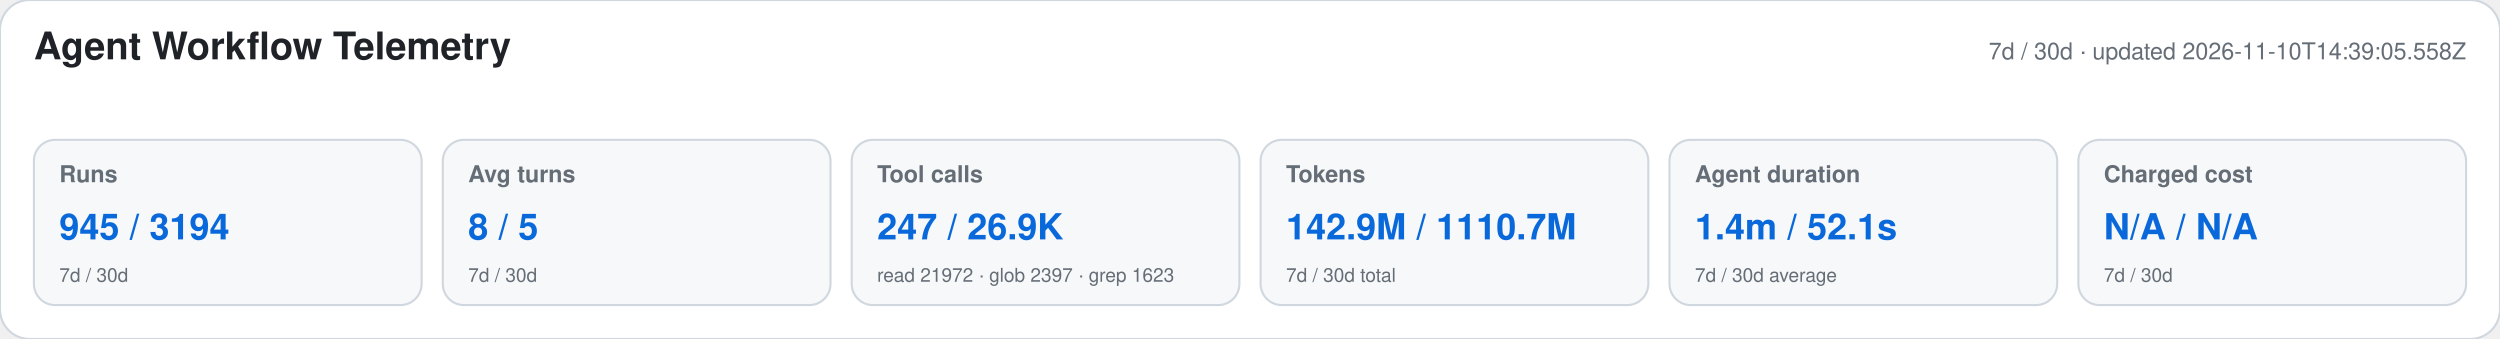
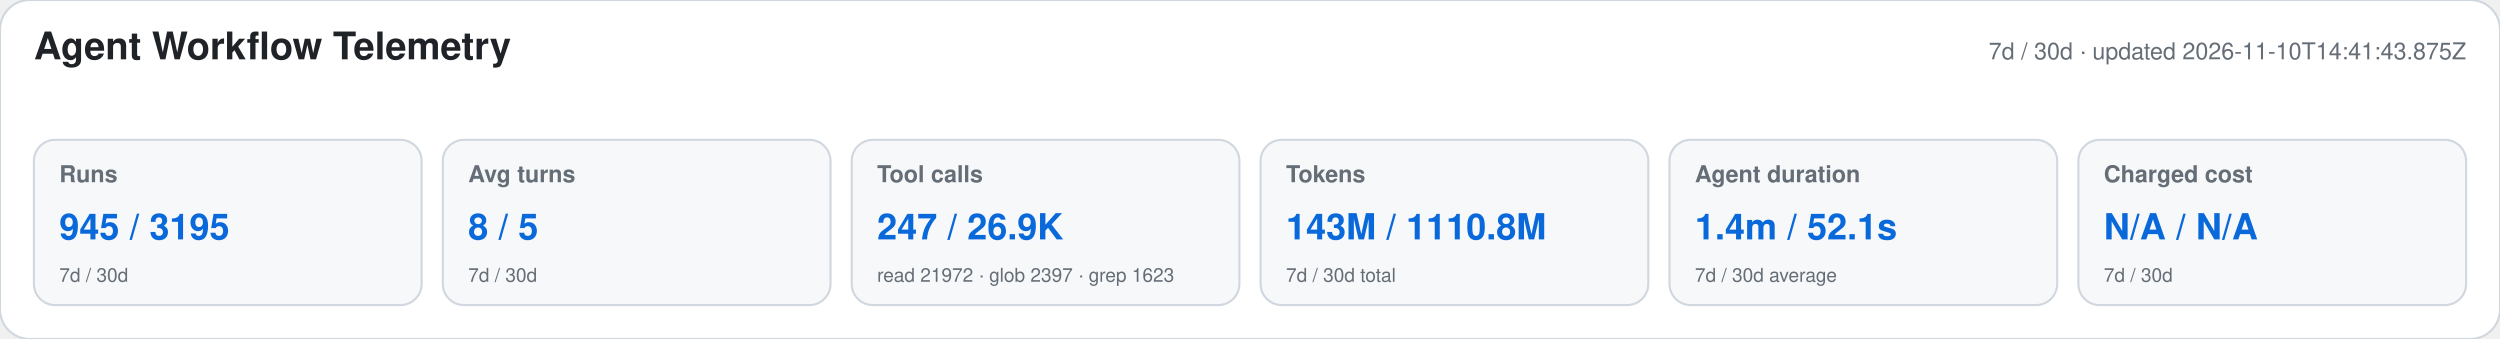
<svg xmlns="http://www.w3.org/2000/svg" width="1180" height="160" viewBox="0 0 1180 160" role="img" aria-labelledby="title desc">
  <style>text{font-family:-apple-system,BlinkMacSystemFont,"Segoe UI",Helvetica,Arial,sans-serif}.heading{font-size:18px;font-weight:650;fill:#1f2328}.meta,.label,.secondary{fill:#656d76}.meta,.label{font-size:11px}.label{font-weight:600}.primary{font-size:17px;font-weight:700;fill:#0969da}.secondary{font-size:9px}</style>
  <rect width="1180" height="160" rx="14" fill="#ffffff" stroke="#d0d7de" />
  <text x="16" y="28" class="heading">Agent Workflow Telemetry</text>
-   <text x="1164" y="28" text-anchor="end" class="meta">7d / 30d · updated 2026-11-10T14:39:05.558Z</text>
+   <text x="1164" y="28" text-anchor="end" class="meta">7d / 30d · updated 2026-11-10T14:41:43.875Z</text>
  <g>
    <rect x="16" y="66" width="183" height="78" rx="10" fill="#f6f8fa" stroke="#d0d7de" />
    <text x="28" y="86" class="label">Runs</text>
-     <text x="28" y="113" class="primary">945 / 3194</text>
+     <text x="28" y="113" class="primary">945 / 3195</text>
    <text x="28" y="133" class="secondary">7d / 30d</text>
  </g>
  <g>
    <rect x="209" y="66" width="183" height="78" rx="10" fill="#f6f8fa" stroke="#d0d7de" />
    <text x="221" y="86" class="label">Avg turns</text>
    <text x="221" y="113" class="primary">8 / 5</text>
    <text x="221" y="133" class="secondary">7d / 30d</text>
  </g>
  <g>
    <rect x="402" y="66" width="183" height="78" rx="10" fill="#f6f8fa" stroke="#d0d7de" />
    <text x="414" y="86" class="label">Tool calls</text>
    <text x="414" y="113" class="primary">247 / 26.9K</text>
    <text x="414" y="133" class="secondary">read 21972 · glob 2397 · grep 1623</text>
  </g>
  <g>
    <rect x="595" y="66" width="183" height="78" rx="10" fill="#f6f8fa" stroke="#d0d7de" />
    <text x="607" y="86" class="label">Tokens</text>
-     <text x="607" y="113" class="primary">142.9M / 1110.7M</text>
+     <text x="607" y="113" class="primary">143M / 1110.8M</text>
    <text x="607" y="133" class="secondary">7d / 30d total</text>
  </g>
  <g>
    <rect x="788" y="66" width="183" height="78" rx="10" fill="#f6f8fa" stroke="#d0d7de" />
    <text x="800" y="86" class="label">Agent duration</text>
    <text x="800" y="113" class="primary">1.4m / 52.1s</text>
    <text x="800" y="133" class="secondary">7d / 30d average</text>
  </g>
  <g>
    <rect x="981" y="66" width="183" height="78" rx="10" fill="#f6f8fa" stroke="#d0d7de" />
    <text x="993" y="86" class="label">Charged cost</text>
    <text x="993" y="113" class="primary">N/A / N/A</text>
    <text x="993" y="133" class="secondary">7d / 30d</text>
  </g>
</svg>
